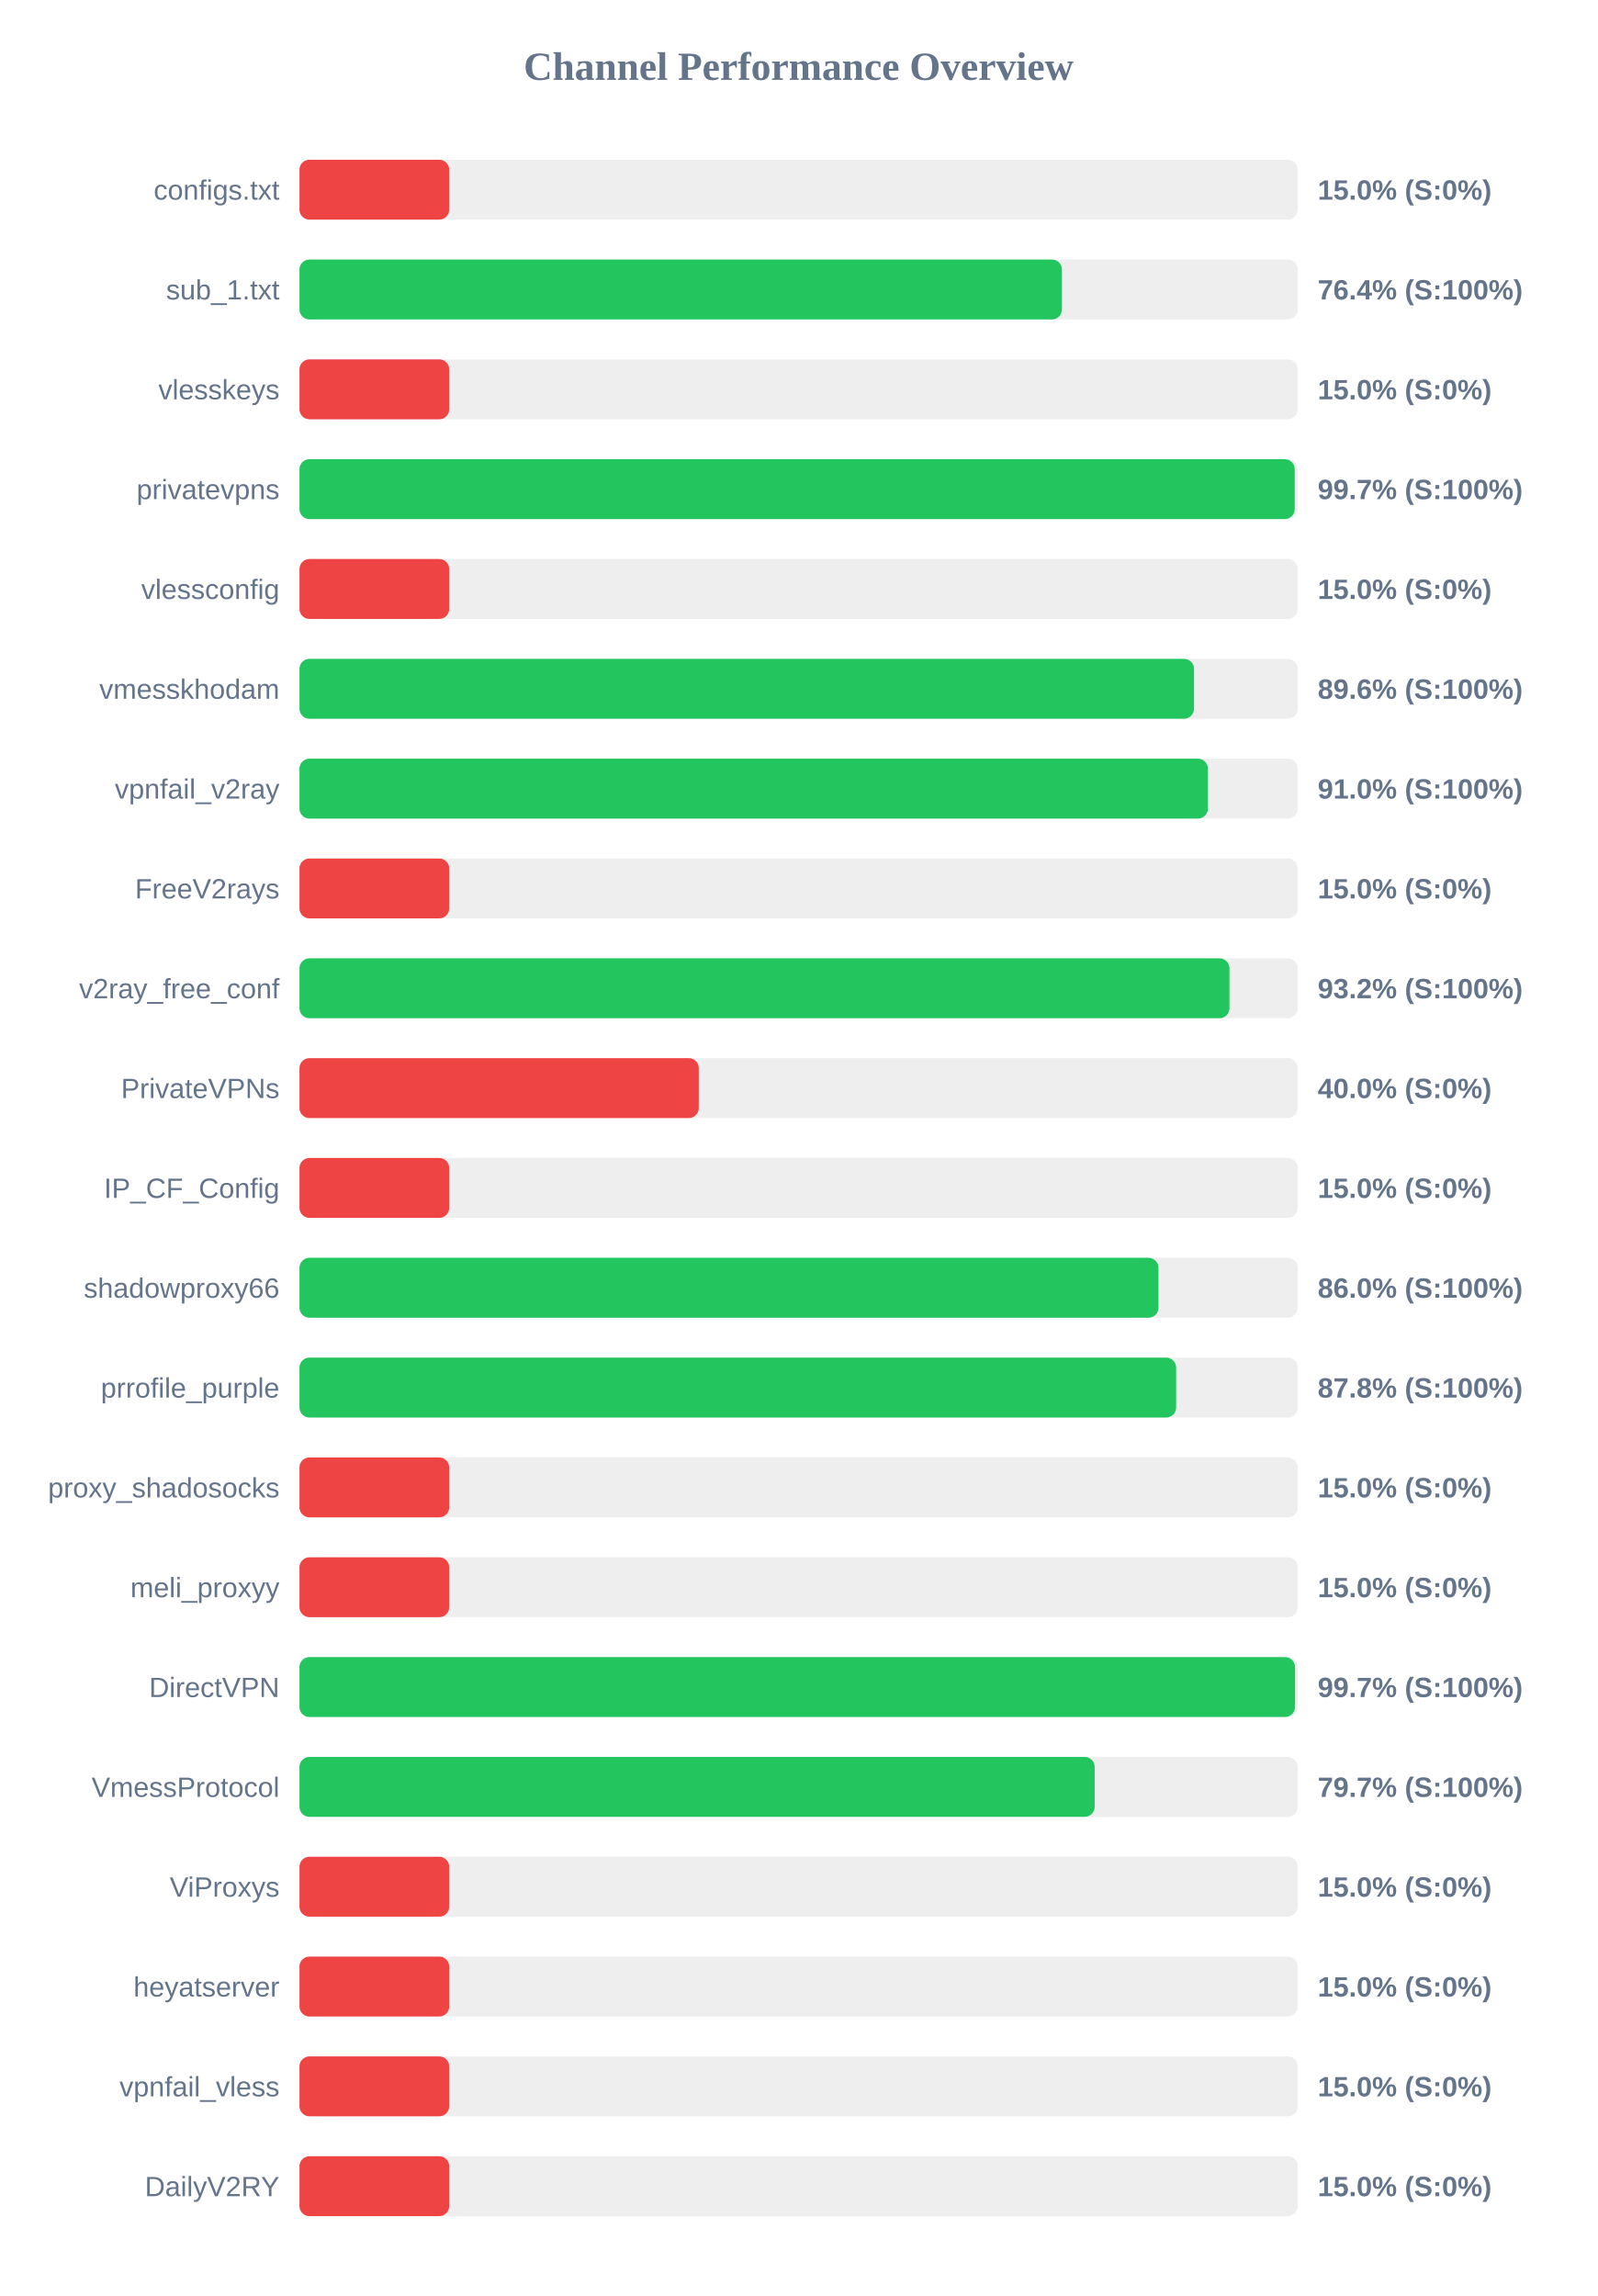
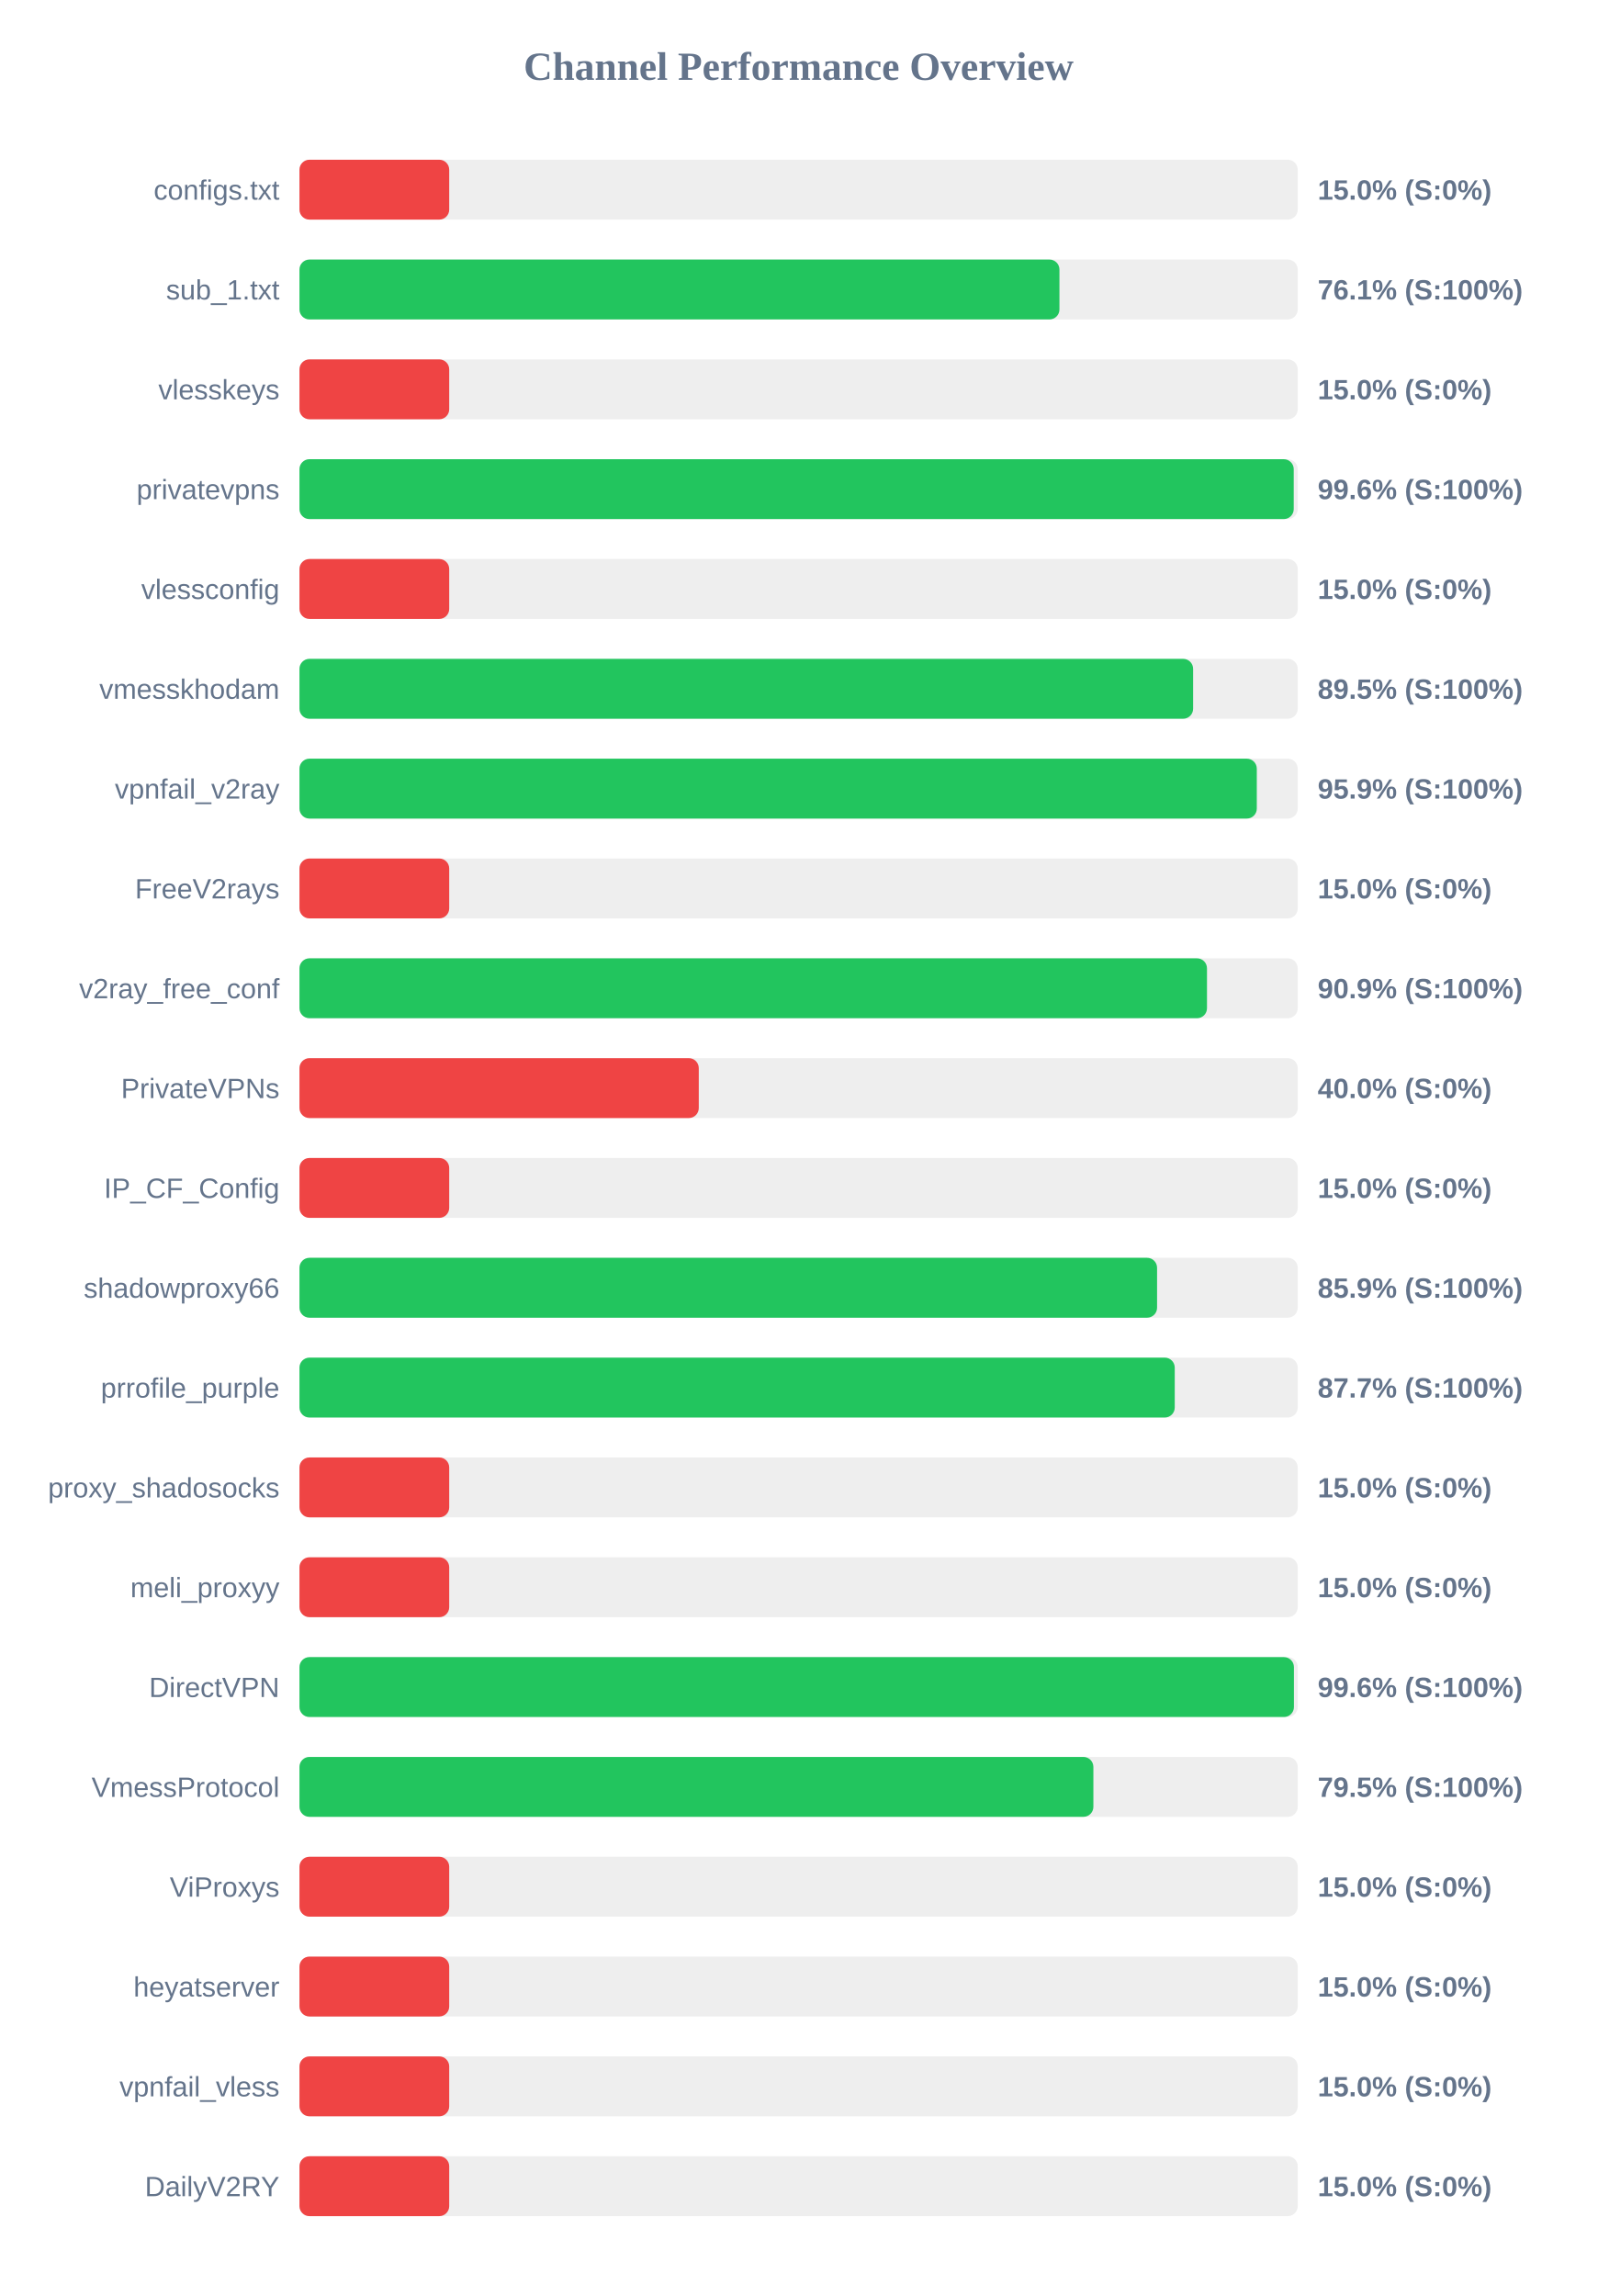
<svg xmlns="http://www.w3.org/2000/svg" width="800" height="1150" version="1.1">
  <style>
        .row { font: 14px Arial; fill: #64748b; }
        .score { font: bold 14px Arial; fill: #64748b; }
    </style>
  <text x="400" y="40" text-anchor="middle" font-size="20px" font-weight="bold" fill="#64748b">Channel Performance Overview</text>
  <rect x="150" y="80" width="500" height="30" fill="#eee" rx="5" />
  <rect x="150" y="80" width="75.0" height="30" fill="#ef4444" rx="5" />
  <text x="140" y="100" text-anchor="end" class="row">configs.txt</text>
  <text x="660" y="100" text-anchor="start" class="score">15.0% (S:0%)</text>
  <rect x="150" y="130" width="500" height="30" fill="#eee" rx="5" />
-   <rect x="150" y="130" width="381.9" height="30" fill="#22c55e" rx="5" />
+   <rect x="150" y="130" width="380.65" height="30" fill="#22c55e" rx="5" />
  <text x="140" y="150" text-anchor="end" class="row">sub_1.txt</text>
-   <text x="660" y="150" text-anchor="start" class="score">76.4% (S:100%)</text>
+   <text x="660" y="150" text-anchor="start" class="score">76.1% (S:100%)</text>
  <rect x="150" y="180" width="500" height="30" fill="#eee" rx="5" />
  <rect x="150" y="180" width="75.0" height="30" fill="#ef4444" rx="5" />
  <text x="140" y="200" text-anchor="end" class="row">vlesskeys</text>
  <text x="660" y="200" text-anchor="start" class="score">15.0% (S:0%)</text>
  <rect x="150" y="230" width="500" height="30" fill="#eee" rx="5" />
-   <rect x="150" y="230" width="498.5" height="30" fill="#22c55e" rx="5" />
+   <rect x="150" y="230" width="498.0" height="30" fill="#22c55e" rx="5" />
  <text x="140" y="250" text-anchor="end" class="row">privatevpns</text>
-   <text x="660" y="250" text-anchor="start" class="score">99.7% (S:100%)</text>
+   <text x="660" y="250" text-anchor="start" class="score">99.6% (S:100%)</text>
  <rect x="150" y="280" width="500" height="30" fill="#eee" rx="5" />
  <rect x="150" y="280" width="75.0" height="30" fill="#ef4444" rx="5" />
  <text x="140" y="300" text-anchor="end" class="row">vlessconfig</text>
  <text x="660" y="300" text-anchor="start" class="score">15.0% (S:0%)</text>
  <rect x="150" y="330" width="500" height="30" fill="#eee" rx="5" />
-   <rect x="150" y="330" width="448.05" height="30" fill="#22c55e" rx="5" />
+   <rect x="150" y="330" width="447.6" height="30" fill="#22c55e" rx="5" />
  <text x="140" y="350" text-anchor="end" class="row">vmesskhodam</text>
-   <text x="660" y="350" text-anchor="start" class="score">89.6% (S:100%)</text>
+   <text x="660" y="350" text-anchor="start" class="score">89.5% (S:100%)</text>
  <rect x="150" y="380" width="500" height="30" fill="#eee" rx="5" />
-   <rect x="150" y="380" width="455.0" height="30" fill="#22c55e" rx="5" />
+   <rect x="150" y="380" width="479.5" height="30" fill="#22c55e" rx="5" />
  <text x="140" y="400" text-anchor="end" class="row">vpnfail_v2ray</text>
-   <text x="660" y="400" text-anchor="start" class="score">91.0% (S:100%)</text>
+   <text x="660" y="400" text-anchor="start" class="score">95.9% (S:100%)</text>
  <rect x="150" y="430" width="500" height="30" fill="#eee" rx="5" />
  <rect x="150" y="430" width="75.0" height="30" fill="#ef4444" rx="5" />
  <text x="140" y="450" text-anchor="end" class="row">FreeV2rays</text>
  <text x="660" y="450" text-anchor="start" class="score">15.0% (S:0%)</text>
  <rect x="150" y="480" width="500" height="30" fill="#eee" rx="5" />
-   <rect x="150" y="480" width="465.8" height="30" fill="#22c55e" rx="5" />
+   <rect x="150" y="480" width="454.55" height="30" fill="#22c55e" rx="5" />
  <text x="140" y="500" text-anchor="end" class="row">v2ray_free_conf</text>
-   <text x="660" y="500" text-anchor="start" class="score">93.2% (S:100%)</text>
+   <text x="660" y="500" text-anchor="start" class="score">90.9% (S:100%)</text>
  <rect x="150" y="530" width="500" height="30" fill="#eee" rx="5" />
  <rect x="150" y="530" width="200.0" height="30" fill="#ef4444" rx="5" />
  <text x="140" y="550" text-anchor="end" class="row">PrivateVPNs</text>
  <text x="660" y="550" text-anchor="start" class="score">40.0% (S:0%)</text>
  <rect x="150" y="580" width="500" height="30" fill="#eee" rx="5" />
  <rect x="150" y="580" width="75.0" height="30" fill="#ef4444" rx="5" />
  <text x="140" y="600" text-anchor="end" class="row">IP_CF_Config</text>
  <text x="660" y="600" text-anchor="start" class="score">15.0% (S:0%)</text>
  <rect x="150" y="630" width="500" height="30" fill="#eee" rx="5" />
-   <rect x="150" y="630" width="430.25" height="30" fill="#22c55e" rx="5" />
+   <rect x="150" y="630" width="429.55" height="30" fill="#22c55e" rx="5" />
  <text x="140" y="650" text-anchor="end" class="row">shadowproxy66</text>
-   <text x="660" y="650" text-anchor="start" class="score">86.0% (S:100%)</text>
+   <text x="660" y="650" text-anchor="start" class="score">85.9% (S:100%)</text>
  <rect x="150" y="680" width="500" height="30" fill="#eee" rx="5" />
-   <rect x="150" y="680" width="439.1" height="30" fill="#22c55e" rx="5" />
+   <rect x="150" y="680" width="438.4" height="30" fill="#22c55e" rx="5" />
  <text x="140" y="700" text-anchor="end" class="row">prrofile_purple</text>
-   <text x="660" y="700" text-anchor="start" class="score">87.8% (S:100%)</text>
+   <text x="660" y="700" text-anchor="start" class="score">87.7% (S:100%)</text>
  <rect x="150" y="730" width="500" height="30" fill="#eee" rx="5" />
  <rect x="150" y="730" width="75.0" height="30" fill="#ef4444" rx="5" />
  <text x="140" y="750" text-anchor="end" class="row">proxy_shadosocks</text>
  <text x="660" y="750" text-anchor="start" class="score">15.0% (S:0%)</text>
  <rect x="150" y="780" width="500" height="30" fill="#eee" rx="5" />
  <rect x="150" y="780" width="75.0" height="30" fill="#ef4444" rx="5" />
  <text x="140" y="800" text-anchor="end" class="row">meli_proxyy</text>
  <text x="660" y="800" text-anchor="start" class="score">15.0% (S:0%)</text>
  <rect x="150" y="830" width="500" height="30" fill="#eee" rx="5" />
-   <rect x="150" y="830" width="498.65" height="30" fill="#22c55e" rx="5" />
+   <rect x="150" y="830" width="498.1" height="30" fill="#22c55e" rx="5" />
  <text x="140" y="850" text-anchor="end" class="row">DirectVPN</text>
-   <text x="660" y="850" text-anchor="start" class="score">99.7% (S:100%)</text>
+   <text x="660" y="850" text-anchor="start" class="score">99.6% (S:100%)</text>
  <rect x="150" y="880" width="500" height="30" fill="#eee" rx="5" />
-   <rect x="150" y="880" width="398.3" height="30" fill="#22c55e" rx="5" />
+   <rect x="150" y="880" width="397.65" height="30" fill="#22c55e" rx="5" />
  <text x="140" y="900" text-anchor="end" class="row">VmessProtocol</text>
-   <text x="660" y="900" text-anchor="start" class="score">79.7% (S:100%)</text>
+   <text x="660" y="900" text-anchor="start" class="score">79.5% (S:100%)</text>
  <rect x="150" y="930" width="500" height="30" fill="#eee" rx="5" />
  <rect x="150" y="930" width="75.0" height="30" fill="#ef4444" rx="5" />
  <text x="140" y="950" text-anchor="end" class="row">ViProxys</text>
  <text x="660" y="950" text-anchor="start" class="score">15.0% (S:0%)</text>
  <rect x="150" y="980" width="500" height="30" fill="#eee" rx="5" />
  <rect x="150" y="980" width="75.0" height="30" fill="#ef4444" rx="5" />
  <text x="140" y="1000" text-anchor="end" class="row">heyatserver</text>
  <text x="660" y="1000" text-anchor="start" class="score">15.0% (S:0%)</text>
  <rect x="150" y="1030" width="500" height="30" fill="#eee" rx="5" />
  <rect x="150" y="1030" width="75.0" height="30" fill="#ef4444" rx="5" />
  <text x="140" y="1050" text-anchor="end" class="row">vpnfail_vless</text>
  <text x="660" y="1050" text-anchor="start" class="score">15.0% (S:0%)</text>
  <rect x="150" y="1080" width="500" height="30" fill="#eee" rx="5" />
  <rect x="150" y="1080" width="75.0" height="30" fill="#ef4444" rx="5" />
  <text x="140" y="1100" text-anchor="end" class="row">DailyV2RY</text>
  <text x="660" y="1100" text-anchor="start" class="score">15.0% (S:0%)</text>
</svg>
